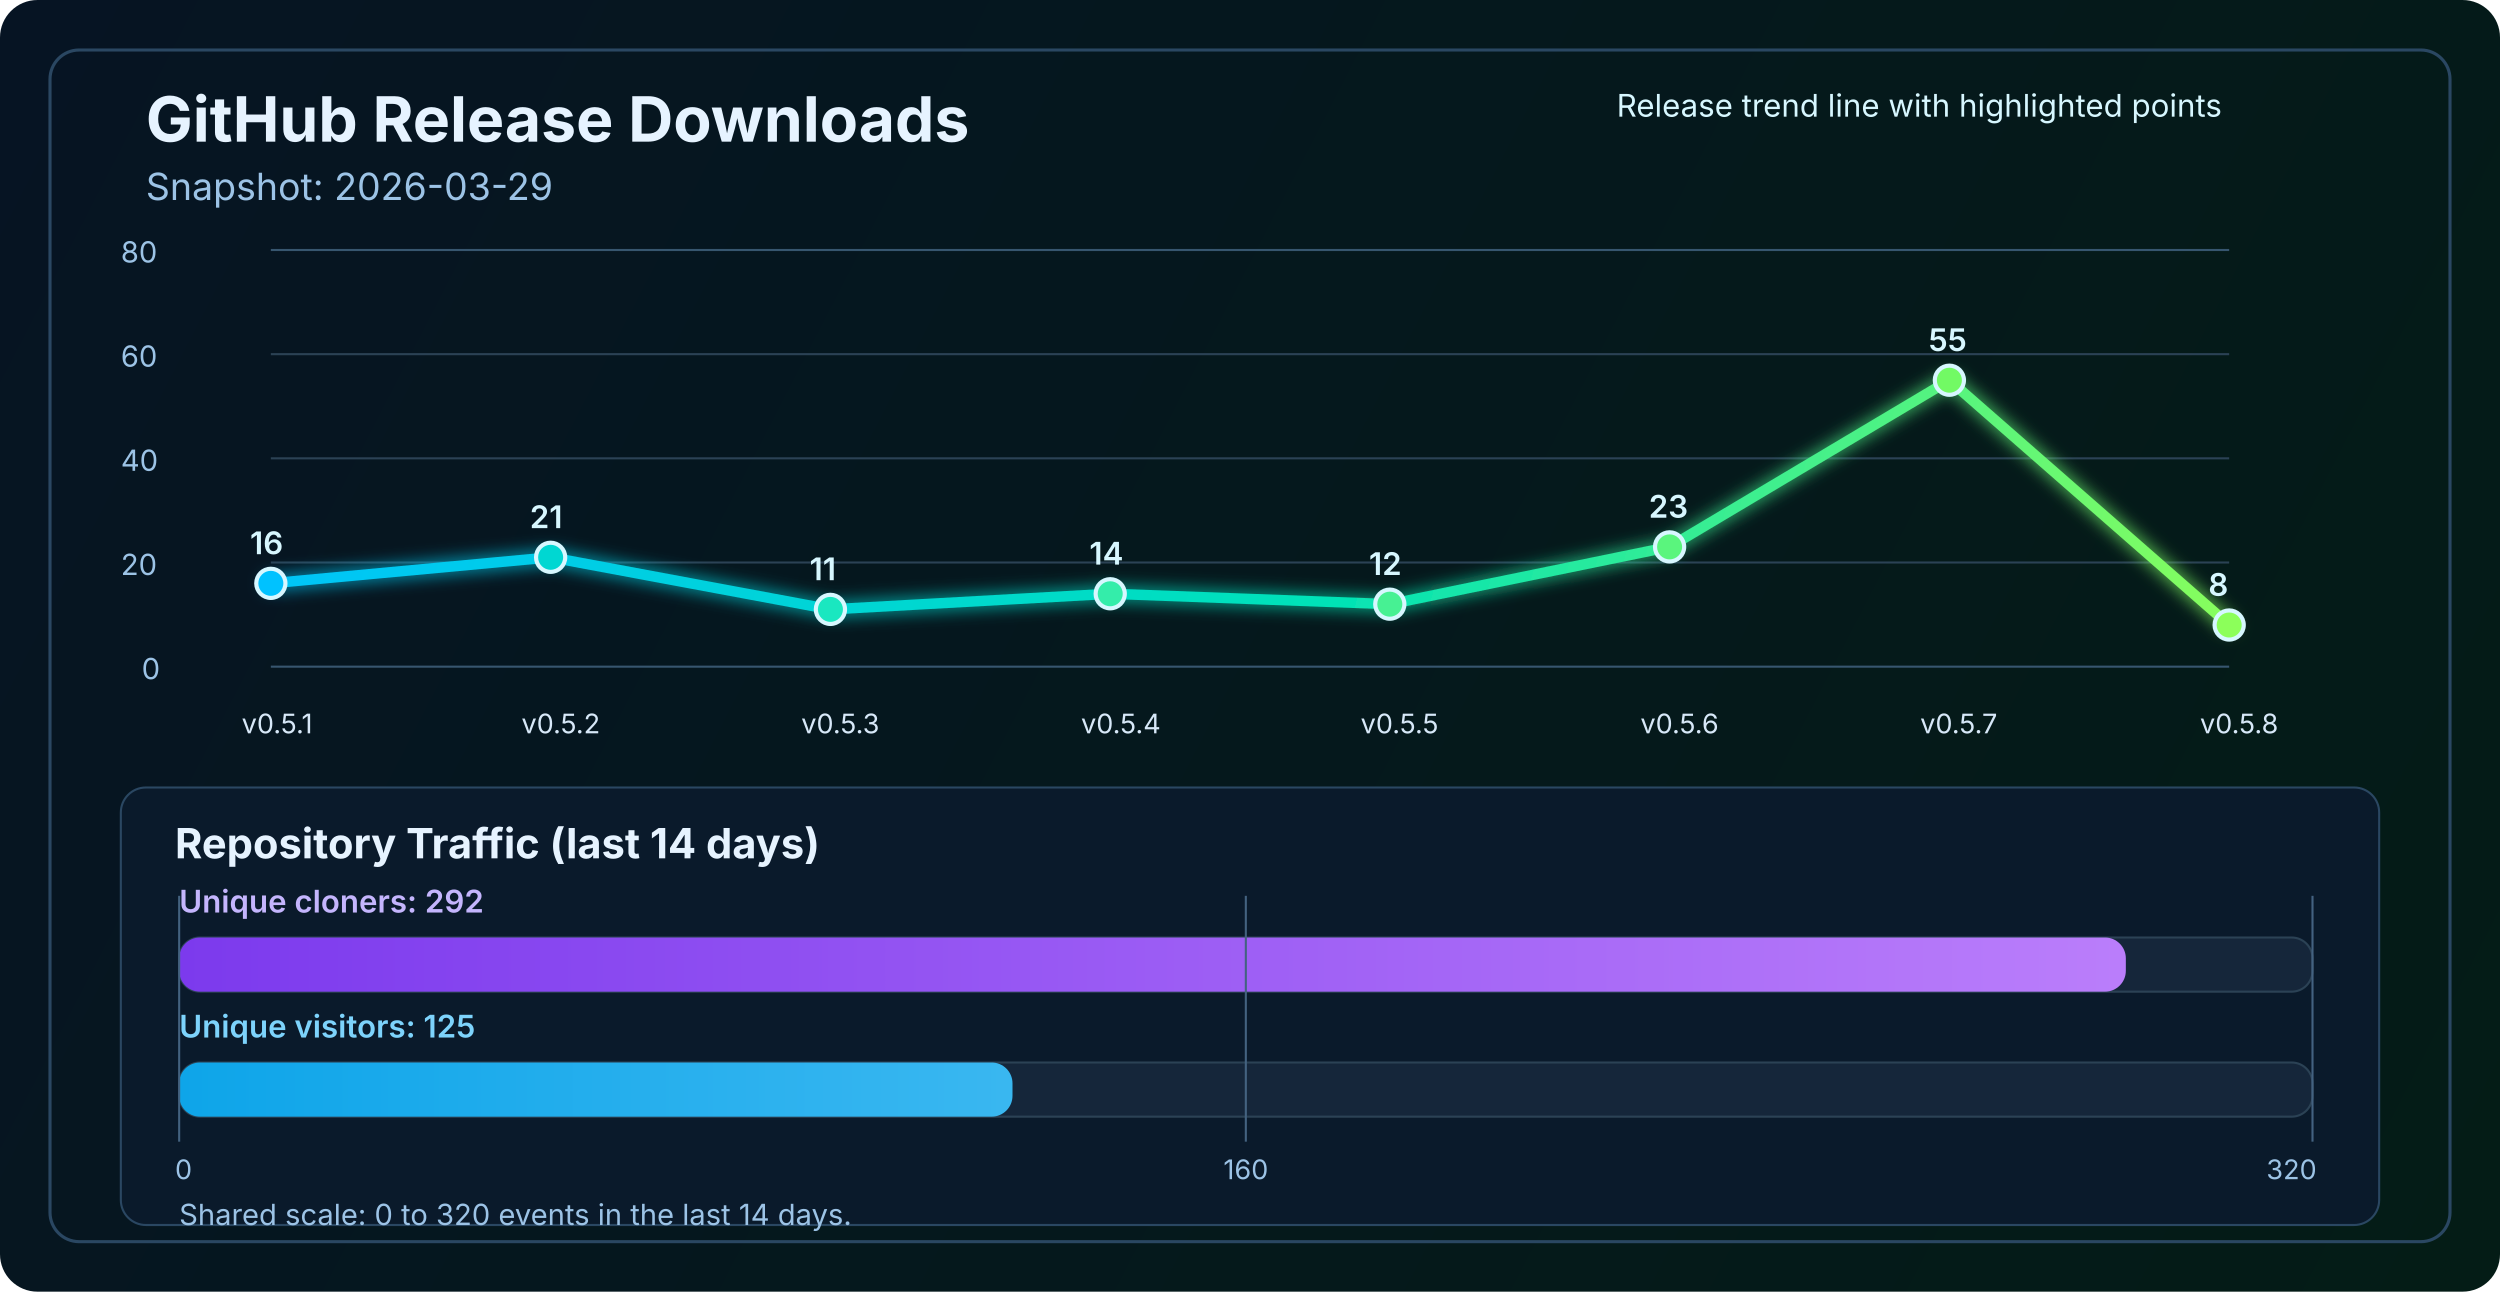
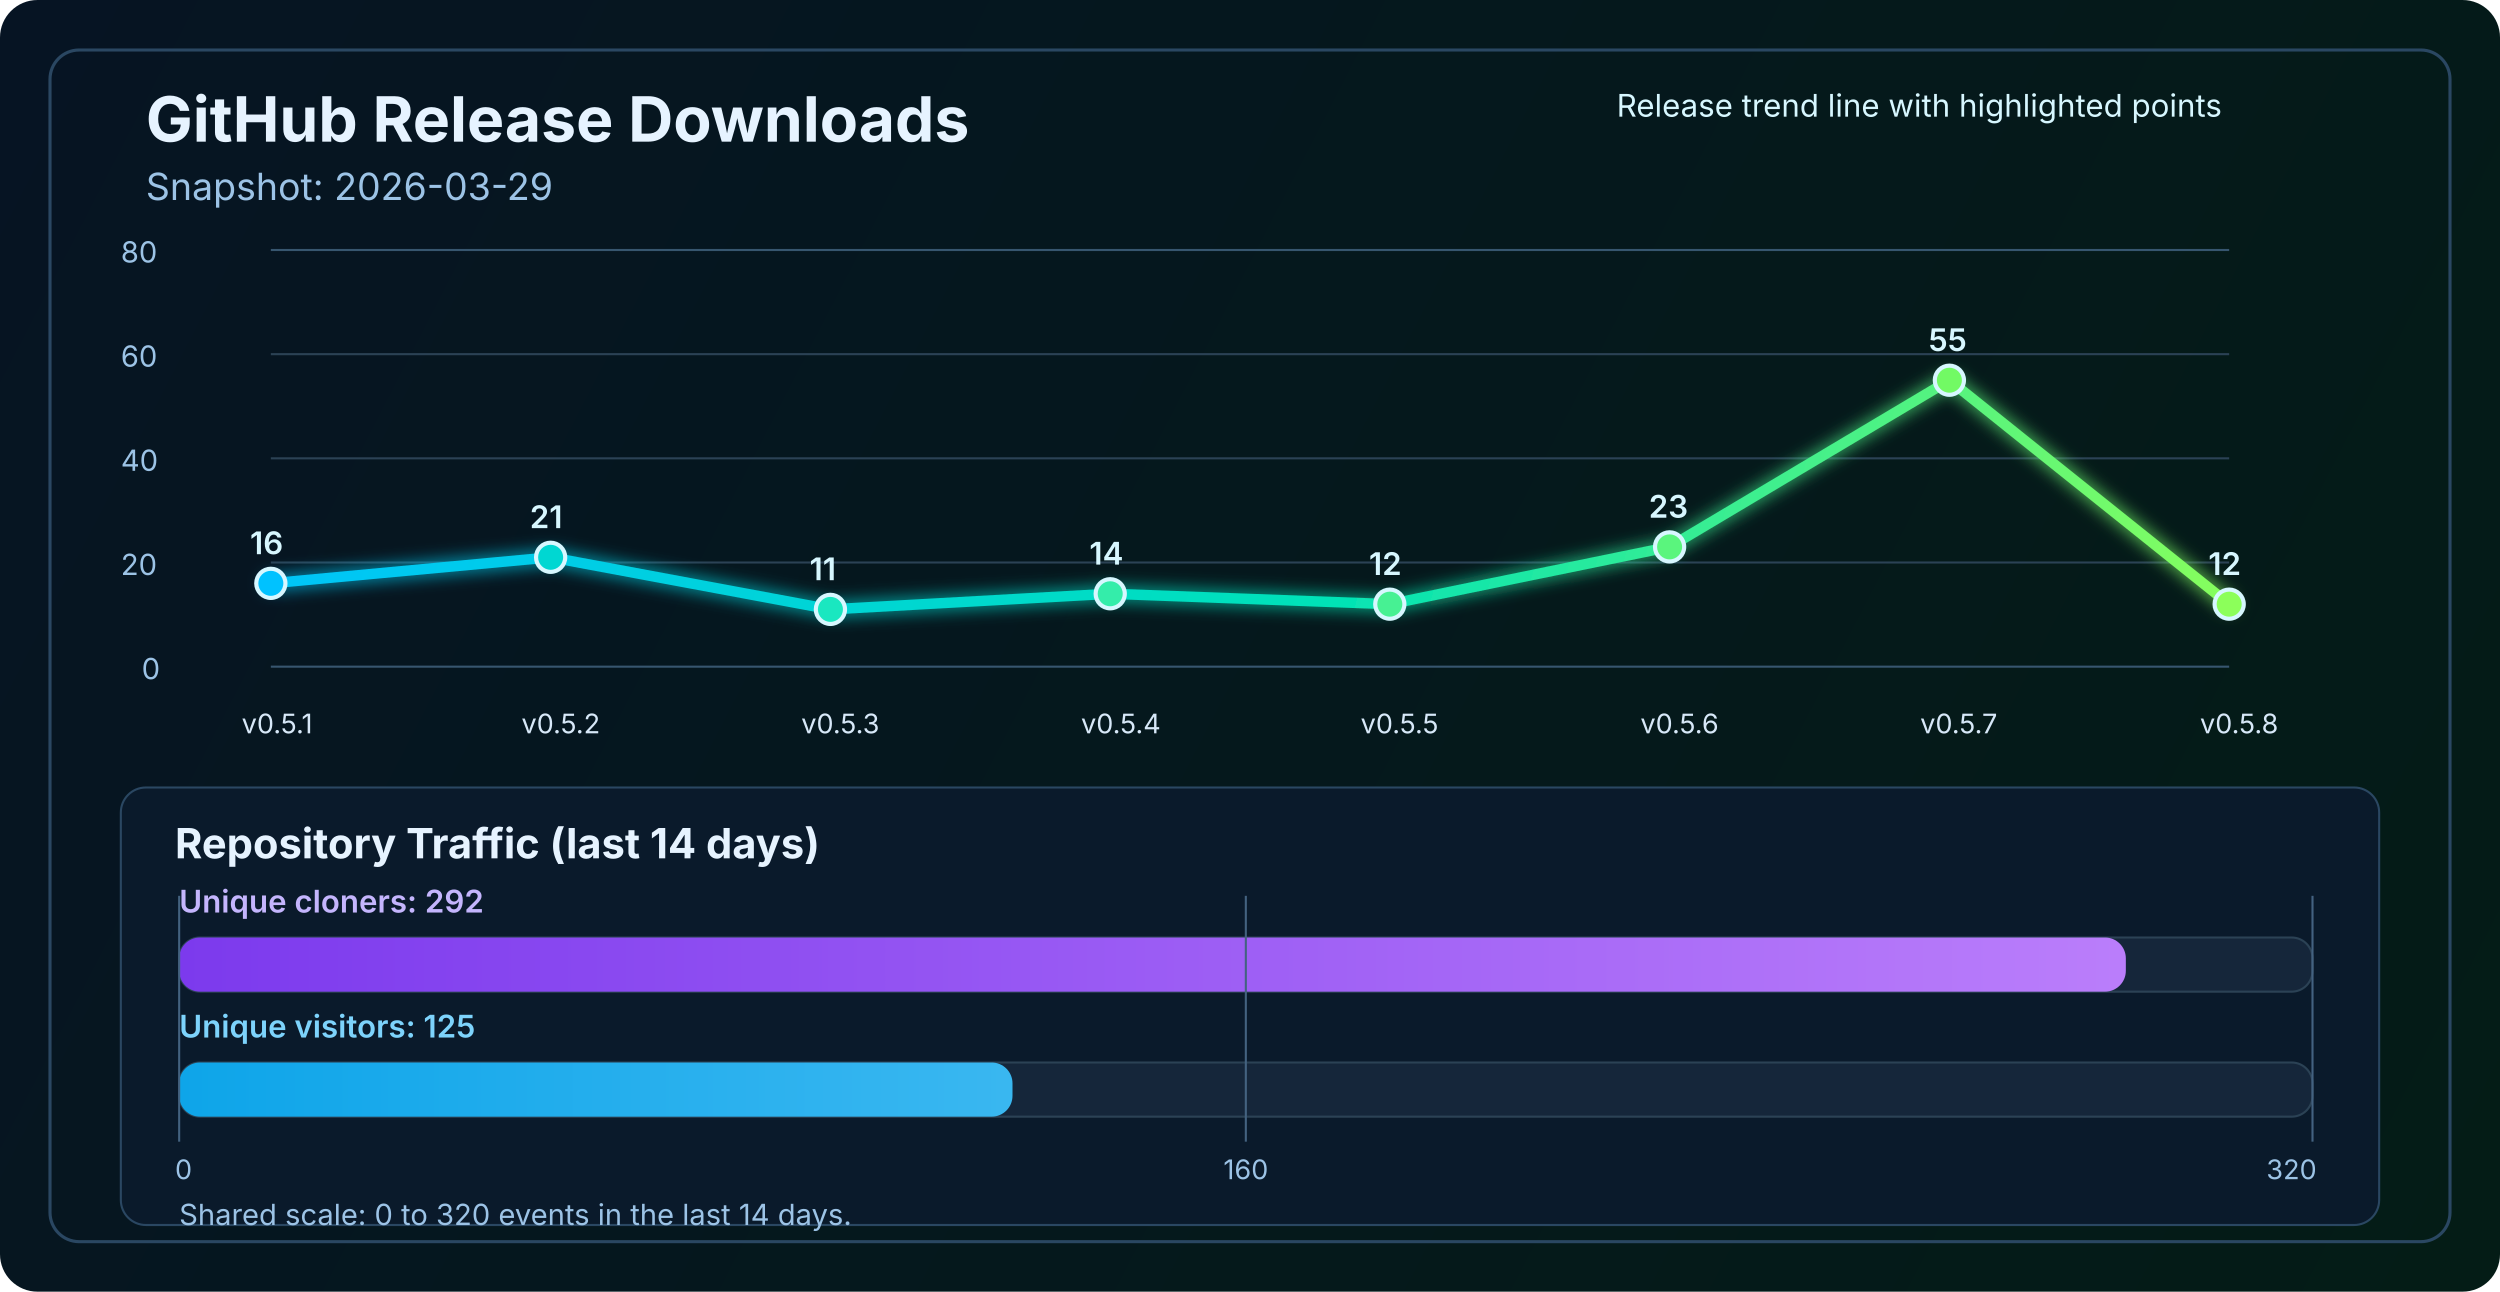
<svg xmlns="http://www.w3.org/2000/svg" width="1200" height="620" viewBox="0 0 1200 620" fill="none" role="img" aria-labelledby="title desc">
  <defs>
    <linearGradient id="bg" x1="0" y1="0" x2="1200" y2="620" gradientUnits="userSpaceOnUse">
      <stop stop-color="#061423" />
      <stop offset="1" stop-color="#041C16" />
    </linearGradient>
    <linearGradient id="line" x1="130" y1="86" x2="1070" y2="340" gradientUnits="userSpaceOnUse">
      <stop stop-color="#00C2FF" />
      <stop offset="0.55" stop-color="#00E2B8" />
      <stop offset="1" stop-color="#8CFF5A" />
    </linearGradient>
    <linearGradient id="cloneFill" x1="86" y1="450" x2="1110" y2="450" gradientUnits="userSpaceOnUse">
      <stop stop-color="#7C3AED" />
      <stop offset="1" stop-color="#C084FC" />
    </linearGradient>
    <linearGradient id="viewFill" x1="86" y1="482" x2="1110" y2="482" gradientUnits="userSpaceOnUse">
      <stop stop-color="#0EA5E9" />
      <stop offset="1" stop-color="#7DD3FC" />
    </linearGradient>
    <filter id="glow" x="-50%" y="-50%" width="200%" height="200%">
      <feGaussianBlur stdDeviation="4" result="blur" />
      <feMerge>
        <feMergeNode in="blur" />
        <feMergeNode in="SourceGraphic" />
      </feMerge>
    </filter>
  </defs>
  <rect width="1200" height="620" rx="18" fill="url(#bg)" />
  <rect x="24" y="24" width="1152" height="572" rx="14" stroke="#2A4762" stroke-width="1.5" />
  <text x="70" y="68" fill="#E6F3FF" font-size="30" font-family="SF Pro Display, -apple-system, BlinkMacSystemFont, Segoe UI, sans-serif" font-weight="700">GitHub Release Downloads</text>
  <text x="70" y="96" fill="#9CC3E6" font-size="18" font-family="SF Pro Text, -apple-system, BlinkMacSystemFont, Segoe UI, sans-serif">Snapshot: 2026-03-29</text>
  <line x1="130" y1="320.0" x2="1070" y2="320.0" stroke="#37566F" stroke-width="1" />
  <line x1="130" y1="270.0" x2="1070" y2="270.0" stroke="#2B4255" stroke-width="1" />
  <line x1="130" y1="220.0" x2="1070" y2="220.0" stroke="#2B4255" stroke-width="1" />
  <line x1="130" y1="170.0" x2="1070" y2="170.0" stroke="#2B4255" stroke-width="1" />
  <line x1="130" y1="120.0" x2="1070" y2="120.0" stroke="#37566F" stroke-width="1" />
  <text x="68" y="326.0" fill="#9CC3E6" font-size="14" font-family="SF Pro Text, -apple-system, BlinkMacSystemFont, Segoe UI, sans-serif">0</text>
  <text x="58" y="276.0" fill="#9CC3E6" font-size="14" font-family="SF Pro Text, -apple-system, BlinkMacSystemFont, Segoe UI, sans-serif">20</text>
  <text x="58" y="226.0" fill="#9CC3E6" font-size="14" font-family="SF Pro Text, -apple-system, BlinkMacSystemFont, Segoe UI, sans-serif">40</text>
  <text x="58" y="176.0" fill="#9CC3E6" font-size="14" font-family="SF Pro Text, -apple-system, BlinkMacSystemFont, Segoe UI, sans-serif">60</text>
  <text x="58" y="126.0" fill="#9CC3E6" font-size="14" font-family="SF Pro Text, -apple-system, BlinkMacSystemFont, Segoe UI, sans-serif">80</text>
-   <polyline points="130.0,280.0 264.3,267.5 398.6,292.5 532.9,285.0 667.1,290.0 801.4,262.5 935.7,182.5 1070.0,300.0" fill="none" stroke="url(#line)" stroke-width="5" stroke-linecap="round" stroke-linejoin="round" filter="url(#glow)" />
+   <polyline points="130.0,280.0 264.3,267.5 398.6,292.5 532.9,285.0 667.1,290.0 801.4,262.5 935.7,182.5 1070.0,290.0" fill="none" stroke="url(#line)" stroke-width="5" stroke-linecap="round" stroke-linejoin="round" filter="url(#glow)" />
  <circle cx="130.0" cy="280.0" r="7" fill="#00C2FF" stroke="#D7F7FF" stroke-width="2" />
  <circle cx="264.3" cy="267.5" r="7" fill="#00D7D2" stroke="#D7F7FF" stroke-width="2" />
  <circle cx="398.6" cy="292.5" r="7" fill="#1AE7C0" stroke="#D7F7FF" stroke-width="2" />
  <circle cx="532.9" cy="285.0" r="7" fill="#34EDAA" stroke="#D7F7FF" stroke-width="2" />
  <circle cx="667.1" cy="290.0" r="7" fill="#47F193" stroke="#D7F7FF" stroke-width="2" />
  <circle cx="801.4" cy="262.5" r="7" fill="#5AF57D" stroke="#D7F7FF" stroke-width="2" />
  <circle cx="935.7" cy="182.5" r="7" fill="#72FA64" stroke="#D7F7FF" stroke-width="2" />
-   <circle cx="1070.0" cy="300.0" r="7" fill="#8CFF5A" stroke="#D7F7FF" stroke-width="2" />
+   <circle cx="1070.0" cy="290.0" r="7" fill="#8CFF5A" stroke="#D7F7FF" stroke-width="2" />
  <text x="116.0" y="352" fill="#D7E8F8" font-size="13" font-family="SF Pro Text, -apple-system, BlinkMacSystemFont, Segoe UI, sans-serif">v0.5.1</text>
  <text x="250.3" y="352" fill="#D7E8F8" font-size="13" font-family="SF Pro Text, -apple-system, BlinkMacSystemFont, Segoe UI, sans-serif">v0.5.2</text>
  <text x="384.6" y="352" fill="#D7E8F8" font-size="13" font-family="SF Pro Text, -apple-system, BlinkMacSystemFont, Segoe UI, sans-serif">v0.5.3</text>
  <text x="518.9" y="352" fill="#D7E8F8" font-size="13" font-family="SF Pro Text, -apple-system, BlinkMacSystemFont, Segoe UI, sans-serif">v0.5.4</text>
  <text x="653.1" y="352" fill="#D7E8F8" font-size="13" font-family="SF Pro Text, -apple-system, BlinkMacSystemFont, Segoe UI, sans-serif">v0.5.5</text>
  <text x="787.4" y="352" fill="#D7E8F8" font-size="13" font-family="SF Pro Text, -apple-system, BlinkMacSystemFont, Segoe UI, sans-serif">v0.5.6</text>
  <text x="921.7" y="352" fill="#D7E8F8" font-size="13" font-family="SF Pro Text, -apple-system, BlinkMacSystemFont, Segoe UI, sans-serif">v0.5.7</text>
  <text x="1056.0" y="352" fill="#D7E8F8" font-size="13" font-family="SF Pro Text, -apple-system, BlinkMacSystemFont, Segoe UI, sans-serif">v0.5.8</text>
  <text x="120.0" y="266.0" fill="#D7F7FF" font-size="15" font-family="SF Pro Text, -apple-system, BlinkMacSystemFont, Segoe UI, sans-serif" font-weight="600">16</text>
  <text x="254.3" y="253.5" fill="#D7F7FF" font-size="15" font-family="SF Pro Text, -apple-system, BlinkMacSystemFont, Segoe UI, sans-serif" font-weight="600">21</text>
  <text x="388.6" y="278.5" fill="#D7F7FF" font-size="15" font-family="SF Pro Text, -apple-system, BlinkMacSystemFont, Segoe UI, sans-serif" font-weight="600">11</text>
  <text x="522.9" y="271.0" fill="#D7F7FF" font-size="15" font-family="SF Pro Text, -apple-system, BlinkMacSystemFont, Segoe UI, sans-serif" font-weight="600">14</text>
  <text x="657.1" y="276.0" fill="#D7F7FF" font-size="15" font-family="SF Pro Text, -apple-system, BlinkMacSystemFont, Segoe UI, sans-serif" font-weight="600">12</text>
  <text x="791.4" y="248.5" fill="#D7F7FF" font-size="15" font-family="SF Pro Text, -apple-system, BlinkMacSystemFont, Segoe UI, sans-serif" font-weight="600">23</text>
  <text x="925.7" y="168.5" fill="#D7F7FF" font-size="15" font-family="SF Pro Text, -apple-system, BlinkMacSystemFont, Segoe UI, sans-serif" font-weight="600">55</text>
-   <text x="1060.0" y="286.0" fill="#D7F7FF" font-size="15" font-family="SF Pro Text, -apple-system, BlinkMacSystemFont, Segoe UI, sans-serif" font-weight="600">8</text>
+   <text x="1060.0" y="276.0" fill="#D7F7FF" font-size="15" font-family="SF Pro Text, -apple-system, BlinkMacSystemFont, Segoe UI, sans-serif" font-weight="600">12</text>
  <text x="776" y="56" fill="#D7F7FF" font-size="15" font-family="SF Pro Text, -apple-system, BlinkMacSystemFont, Segoe UI, sans-serif">Release trend line with highlighted points</text>
  <rect x="58" y="378" width="1084" height="210" rx="12" fill="#0A1A2B" stroke="#2A4762" stroke-width="1" />
  <text x="84" y="412" fill="#E6F3FF" font-size="20" font-family="SF Pro Text, -apple-system, BlinkMacSystemFont, Segoe UI, sans-serif" font-weight="700">Repository Traffic (last 14 days)</text>
  <text x="86" y="438" fill="#C4B5FD" font-size="15" font-family="SF Pro Text, -apple-system, BlinkMacSystemFont, Segoe UI, sans-serif" font-weight="600">Unique cloners: 292</text>
  <rect x="86" y="450" width="1024" height="26" rx="10" fill="#15263A" stroke="#2B4255" stroke-width="1" />
  <rect x="86" y="450" width="934.4" height="26" rx="10" fill="url(#cloneFill)" />
  <text x="86" y="498" fill="#7DD3FC" font-size="15" font-family="SF Pro Text, -apple-system, BlinkMacSystemFont, Segoe UI, sans-serif" font-weight="600">Unique visitors: 125</text>
  <rect x="86" y="510" width="1024" height="26" rx="10" fill="#15263A" stroke="#2B4255" stroke-width="1" />
  <rect x="86" y="510" width="400.0" height="26" rx="10" fill="url(#viewFill)" />
  <line x1="86" y1="430" x2="86" y2="548" stroke="#436280" stroke-width="1" />
  <line x1="598.0" y1="430" x2="598.0" y2="548" stroke="#436280" stroke-width="1" />
  <line x1="1110" y1="430" x2="1110" y2="548" stroke="#436280" stroke-width="1" />
  <text x="84" y="566" text-anchor="start" fill="#9CC3E6" font-size="13" font-family="SF Pro Text, -apple-system, BlinkMacSystemFont, Segoe UI, sans-serif">0</text>
  <text x="598.0" y="566" text-anchor="middle" fill="#9CC3E6" font-size="13" font-family="SF Pro Text, -apple-system, BlinkMacSystemFont, Segoe UI, sans-serif">160</text>
  <text x="1112" y="566" text-anchor="end" fill="#9CC3E6" font-size="13" font-family="SF Pro Text, -apple-system, BlinkMacSystemFont, Segoe UI, sans-serif">320</text>
  <text x="86" y="588" fill="#9CC3E6" font-size="14" font-family="SF Pro Text, -apple-system, BlinkMacSystemFont, Segoe UI, sans-serif">Shared scale: 0 to 320 events in the last 14 days.</text>
</svg>
